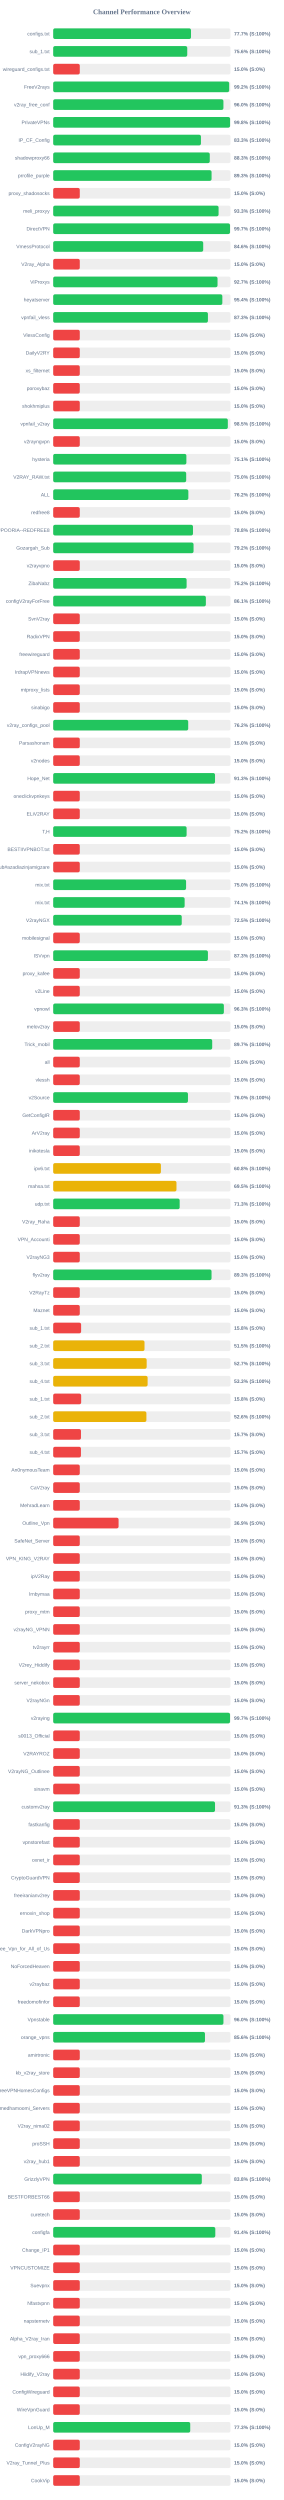
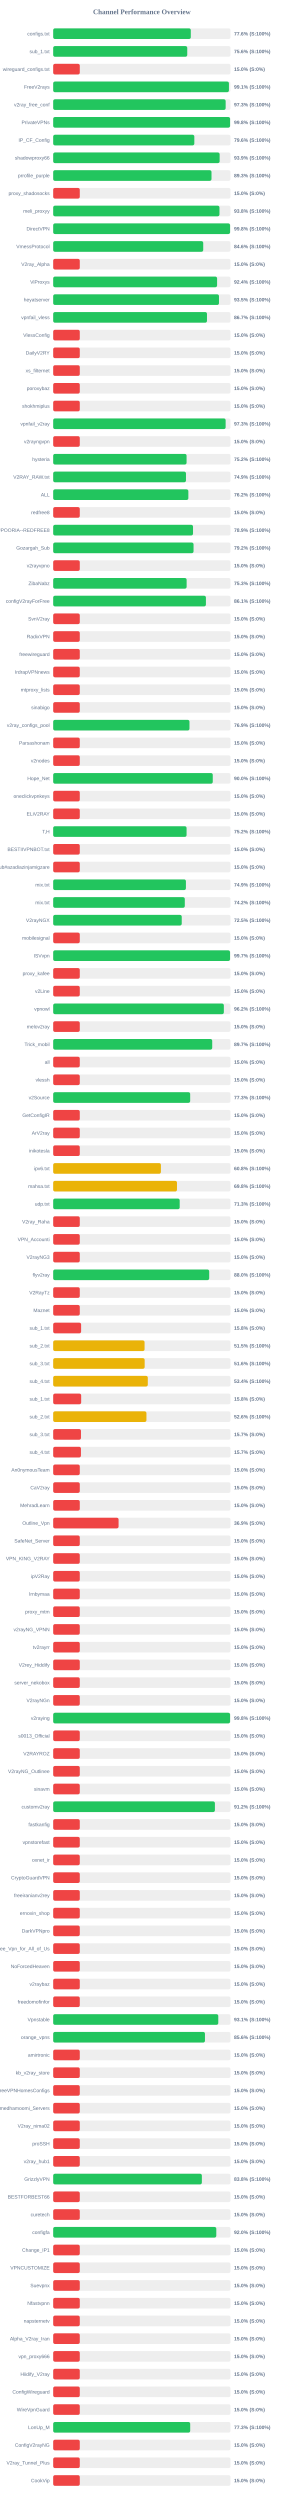
<svg xmlns="http://www.w3.org/2000/svg" width="800" height="7050" version="1.1">
  <style>
        .row { font: 14px Arial; fill: #64748b; }
        .score { font: bold 14px Arial; fill: #64748b; }
    </style>
  <text x="400" y="40" text-anchor="middle" font-size="20px" font-weight="bold" fill="#64748b">Channel Performance Overview</text>
  <rect x="150" y="80" width="500" height="30" fill="#eee" rx="5" />
-   <rect x="150" y="80" width="388.6" height="30" fill="#22c55e" rx="5" />
+   <rect x="150" y="80" width="388.05" height="30" fill="#22c55e" rx="5" />
  <text x="140" y="100" text-anchor="end" class="row">configs.txt</text>
-   <text x="660" y="100" text-anchor="start" class="score">77.7% (S:100%)</text>
+   <text x="660" y="100" text-anchor="start" class="score">77.6% (S:100%)</text>
  <rect x="150" y="130" width="500" height="30" fill="#eee" rx="5" />
  <rect x="150" y="130" width="378.05" height="30" fill="#22c55e" rx="5" />
  <text x="140" y="150" text-anchor="end" class="row">sub_1.txt</text>
  <text x="660" y="150" text-anchor="start" class="score">75.6% (S:100%)</text>
  <rect x="150" y="180" width="500" height="30" fill="#eee" rx="5" />
  <rect x="150" y="180" width="75.0" height="30" fill="#ef4444" rx="5" />
  <text x="140" y="200" text-anchor="end" class="row">wireguard_configs.txt</text>
  <text x="660" y="200" text-anchor="start" class="score">15.0% (S:0%)</text>
  <rect x="150" y="230" width="500" height="30" fill="#eee" rx="5" />
-   <rect x="150" y="230" width="496.25" height="30" fill="#22c55e" rx="5" />
+   <rect x="150" y="230" width="495.6" height="30" fill="#22c55e" rx="5" />
  <text x="140" y="250" text-anchor="end" class="row">FreeV2rays</text>
-   <text x="660" y="250" text-anchor="start" class="score">99.2% (S:100%)</text>
+   <text x="660" y="250" text-anchor="start" class="score">99.1% (S:100%)</text>
  <rect x="150" y="280" width="500" height="30" fill="#eee" rx="5" />
-   <rect x="150" y="280" width="480.05" height="30" fill="#22c55e" rx="5" />
+   <rect x="150" y="280" width="486.35" height="30" fill="#22c55e" rx="5" />
  <text x="140" y="300" text-anchor="end" class="row">v2ray_free_conf</text>
-   <text x="660" y="300" text-anchor="start" class="score">96.0% (S:100%)</text>
+   <text x="660" y="300" text-anchor="start" class="score">97.3% (S:100%)</text>
  <rect x="150" y="330" width="500" height="30" fill="#eee" rx="5" />
  <rect x="150" y="330" width="498.8" height="30" fill="#22c55e" rx="5" />
  <text x="140" y="350" text-anchor="end" class="row">PrivateVPNs</text>
  <text x="660" y="350" text-anchor="start" class="score">99.8% (S:100%)</text>
  <rect x="150" y="380" width="500" height="30" fill="#eee" rx="5" />
-   <rect x="150" y="380" width="416.65" height="30" fill="#22c55e" rx="5" />
+   <rect x="150" y="380" width="398.0" height="30" fill="#22c55e" rx="5" />
  <text x="140" y="400" text-anchor="end" class="row">IP_CF_Config</text>
-   <text x="660" y="400" text-anchor="start" class="score">83.3% (S:100%)</text>
+   <text x="660" y="400" text-anchor="start" class="score">79.6% (S:100%)</text>
  <rect x="150" y="430" width="500" height="30" fill="#eee" rx="5" />
-   <rect x="150" y="430" width="441.55" height="30" fill="#22c55e" rx="5" />
+   <rect x="150" y="430" width="469.4" height="30" fill="#22c55e" rx="5" />
  <text x="140" y="450" text-anchor="end" class="row">shadowproxy66</text>
-   <text x="660" y="450" text-anchor="start" class="score">88.3% (S:100%)</text>
+   <text x="660" y="450" text-anchor="start" class="score">93.9% (S:100%)</text>
  <rect x="150" y="480" width="500" height="30" fill="#eee" rx="5" />
-   <rect x="150" y="480" width="446.65" height="30" fill="#22c55e" rx="5" />
+   <rect x="150" y="480" width="446.45" height="30" fill="#22c55e" rx="5" />
  <text x="140" y="500" text-anchor="end" class="row">prrofile_purple</text>
  <text x="660" y="500" text-anchor="start" class="score">89.3% (S:100%)</text>
  <rect x="150" y="530" width="500" height="30" fill="#eee" rx="5" />
  <rect x="150" y="530" width="75.0" height="30" fill="#ef4444" rx="5" />
  <text x="140" y="550" text-anchor="end" class="row">proxy_shadosocks</text>
  <text x="660" y="550" text-anchor="start" class="score">15.0% (S:0%)</text>
  <rect x="150" y="580" width="500" height="30" fill="#eee" rx="5" />
-   <rect x="150" y="580" width="466.4" height="30" fill="#22c55e" rx="5" />
+   <rect x="150" y="580" width="468.9" height="30" fill="#22c55e" rx="5" />
  <text x="140" y="600" text-anchor="end" class="row">meli_proxyy</text>
-   <text x="660" y="600" text-anchor="start" class="score">93.3% (S:100%)</text>
+   <text x="660" y="600" text-anchor="start" class="score">93.8% (S:100%)</text>
  <rect x="150" y="630" width="500" height="30" fill="#eee" rx="5" />
-   <rect x="150" y="630" width="498.65" height="30" fill="#22c55e" rx="5" />
+   <rect x="150" y="630" width="498.8" height="30" fill="#22c55e" rx="5" />
  <text x="140" y="650" text-anchor="end" class="row">DirectVPN</text>
-   <text x="660" y="650" text-anchor="start" class="score">99.7% (S:100%)</text>
+   <text x="660" y="650" text-anchor="start" class="score">99.8% (S:100%)</text>
  <rect x="150" y="680" width="500" height="30" fill="#eee" rx="5" />
-   <rect x="150" y="680" width="423.05" height="30" fill="#22c55e" rx="5" />
+   <rect x="150" y="680" width="423.1" height="30" fill="#22c55e" rx="5" />
  <text x="140" y="700" text-anchor="end" class="row">VmessProtocol</text>
  <text x="660" y="700" text-anchor="start" class="score">84.6% (S:100%)</text>
  <rect x="150" y="730" width="500" height="30" fill="#eee" rx="5" />
  <rect x="150" y="730" width="75.0" height="30" fill="#ef4444" rx="5" />
  <text x="140" y="750" text-anchor="end" class="row">V2ray_Alpha</text>
  <text x="660" y="750" text-anchor="start" class="score">15.0% (S:0%)</text>
  <rect x="150" y="780" width="500" height="30" fill="#eee" rx="5" />
-   <rect x="150" y="780" width="463.45" height="30" fill="#22c55e" rx="5" />
+   <rect x="150" y="780" width="462.2" height="30" fill="#22c55e" rx="5" />
  <text x="140" y="800" text-anchor="end" class="row">ViProxys</text>
-   <text x="660" y="800" text-anchor="start" class="score">92.7% (S:100%)</text>
+   <text x="660" y="800" text-anchor="start" class="score">92.4% (S:100%)</text>
  <rect x="150" y="830" width="500" height="30" fill="#eee" rx="5" />
-   <rect x="150" y="830" width="477.0" height="30" fill="#22c55e" rx="5" />
+   <rect x="150" y="830" width="467.55" height="30" fill="#22c55e" rx="5" />
  <text x="140" y="850" text-anchor="end" class="row">heyatserver</text>
-   <text x="660" y="850" text-anchor="start" class="score">95.4% (S:100%)</text>
+   <text x="660" y="850" text-anchor="start" class="score">93.5% (S:100%)</text>
  <rect x="150" y="880" width="500" height="30" fill="#eee" rx="5" />
-   <rect x="150" y="880" width="436.35" height="30" fill="#22c55e" rx="5" />
+   <rect x="150" y="880" width="433.7" height="30" fill="#22c55e" rx="5" />
  <text x="140" y="900" text-anchor="end" class="row">vpnfail_vless</text>
-   <text x="660" y="900" text-anchor="start" class="score">87.3% (S:100%)</text>
+   <text x="660" y="900" text-anchor="start" class="score">86.7% (S:100%)</text>
  <rect x="150" y="930" width="500" height="30" fill="#eee" rx="5" />
  <rect x="150" y="930" width="75.0" height="30" fill="#ef4444" rx="5" />
  <text x="140" y="950" text-anchor="end" class="row">VlessConfig</text>
  <text x="660" y="950" text-anchor="start" class="score">15.0% (S:0%)</text>
  <rect x="150" y="980" width="500" height="30" fill="#eee" rx="5" />
  <rect x="150" y="980" width="75.0" height="30" fill="#ef4444" rx="5" />
  <text x="140" y="1000" text-anchor="end" class="row">DailyV2RY</text>
  <text x="660" y="1000" text-anchor="start" class="score">15.0% (S:0%)</text>
  <rect x="150" y="1030" width="500" height="30" fill="#eee" rx="5" />
  <rect x="150" y="1030" width="75.0" height="30" fill="#ef4444" rx="5" />
  <text x="140" y="1050" text-anchor="end" class="row">xs_filternet</text>
  <text x="660" y="1050" text-anchor="start" class="score">15.0% (S:0%)</text>
  <rect x="150" y="1080" width="500" height="30" fill="#eee" rx="5" />
  <rect x="150" y="1080" width="75.0" height="30" fill="#ef4444" rx="5" />
  <text x="140" y="1100" text-anchor="end" class="row">poroxybaz</text>
  <text x="660" y="1100" text-anchor="start" class="score">15.0% (S:0%)</text>
  <rect x="150" y="1130" width="500" height="30" fill="#eee" rx="5" />
  <rect x="150" y="1130" width="75.0" height="30" fill="#ef4444" rx="5" />
  <text x="140" y="1150" text-anchor="end" class="row">shokhmiplus</text>
  <text x="660" y="1150" text-anchor="start" class="score">15.0% (S:0%)</text>
  <rect x="150" y="1180" width="500" height="30" fill="#eee" rx="5" />
-   <rect x="150" y="1180" width="492.5" height="30" fill="#22c55e" rx="5" />
+   <rect x="150" y="1180" width="486.3" height="30" fill="#22c55e" rx="5" />
  <text x="140" y="1200" text-anchor="end" class="row">vpnfail_v2ray</text>
-   <text x="660" y="1200" text-anchor="start" class="score">98.5% (S:100%)</text>
+   <text x="660" y="1200" text-anchor="start" class="score">97.3% (S:100%)</text>
  <rect x="150" y="1230" width="500" height="30" fill="#eee" rx="5" />
  <rect x="150" y="1230" width="75.0" height="30" fill="#ef4444" rx="5" />
  <text x="140" y="1250" text-anchor="end" class="row">v2rayngvpn</text>
  <text x="660" y="1250" text-anchor="start" class="score">15.0% (S:0%)</text>
  <rect x="150" y="1280" width="500" height="30" fill="#eee" rx="5" />
-   <rect x="150" y="1280" width="375.6" height="30" fill="#22c55e" rx="5" />
+   <rect x="150" y="1280" width="376.15" height="30" fill="#22c55e" rx="5" />
  <text x="140" y="1300" text-anchor="end" class="row">hysteria</text>
-   <text x="660" y="1300" text-anchor="start" class="score">75.1% (S:100%)</text>
+   <text x="660" y="1300" text-anchor="start" class="score">75.2% (S:100%)</text>
  <rect x="150" y="1330" width="500" height="30" fill="#eee" rx="5" />
-   <rect x="150" y="1330" width="375.05" height="30" fill="#22c55e" rx="5" />
+   <rect x="150" y="1330" width="374.45" height="30" fill="#22c55e" rx="5" />
  <text x="140" y="1350" text-anchor="end" class="row">V2RAY_RAW.txt</text>
-   <text x="660" y="1350" text-anchor="start" class="score">75.0% (S:100%)</text>
+   <text x="660" y="1350" text-anchor="start" class="score">74.9% (S:100%)</text>
  <rect x="150" y="1380" width="500" height="30" fill="#eee" rx="5" />
  <rect x="150" y="1380" width="381.15" height="30" fill="#22c55e" rx="5" />
  <text x="140" y="1400" text-anchor="end" class="row">ALL</text>
  <text x="660" y="1400" text-anchor="start" class="score">76.2% (S:100%)</text>
  <rect x="150" y="1430" width="500" height="30" fill="#eee" rx="5" />
  <rect x="150" y="1430" width="75.0" height="30" fill="#ef4444" rx="5" />
  <text x="140" y="1450" text-anchor="end" class="row">redfree8</text>
  <text x="660" y="1450" text-anchor="start" class="score">15.0% (S:0%)</text>
  <rect x="150" y="1480" width="500" height="30" fill="#eee" rx="5" />
-   <rect x="150" y="1480" width="394.2" height="30" fill="#22c55e" rx="5" />
+   <rect x="150" y="1480" width="394.3" height="30" fill="#22c55e" rx="5" />
  <text x="140" y="1500" text-anchor="end" class="row">POORIA--REDFREE8.txt#POORIA--REDFREE8</text>
-   <text x="660" y="1500" text-anchor="start" class="score">78.8% (S:100%)</text>
+   <text x="660" y="1500" text-anchor="start" class="score">78.9% (S:100%)</text>
  <rect x="150" y="1530" width="500" height="30" fill="#eee" rx="5" />
  <rect x="150" y="1530" width="395.8" height="30" fill="#22c55e" rx="5" />
  <text x="140" y="1550" text-anchor="end" class="row">Gozargah_Sub</text>
  <text x="660" y="1550" text-anchor="start" class="score">79.2% (S:100%)</text>
  <rect x="150" y="1580" width="500" height="30" fill="#eee" rx="5" />
  <rect x="150" y="1580" width="75.0" height="30" fill="#ef4444" rx="5" />
  <text x="140" y="1600" text-anchor="end" class="row">v2rayvpno</text>
  <text x="660" y="1600" text-anchor="start" class="score">15.0% (S:0%)</text>
  <rect x="150" y="1630" width="500" height="30" fill="#eee" rx="5" />
-   <rect x="150" y="1630" width="376.25" height="30" fill="#22c55e" rx="5" />
+   <rect x="150" y="1630" width="376.3" height="30" fill="#22c55e" rx="5" />
  <text x="140" y="1650" text-anchor="end" class="row">ZibaNabz</text>
-   <text x="660" y="1650" text-anchor="start" class="score">75.2% (S:100%)</text>
+   <text x="660" y="1650" text-anchor="start" class="score">75.3% (S:100%)</text>
  <rect x="150" y="1680" width="500" height="30" fill="#eee" rx="5" />
-   <rect x="150" y="1680" width="430.55" height="30" fill="#22c55e" rx="5" />
+   <rect x="150" y="1680" width="430.7" height="30" fill="#22c55e" rx="5" />
  <text x="140" y="1700" text-anchor="end" class="row">configV2rayForFree</text>
  <text x="660" y="1700" text-anchor="start" class="score">86.1% (S:100%)</text>
  <rect x="150" y="1730" width="500" height="30" fill="#eee" rx="5" />
  <rect x="150" y="1730" width="75.0" height="30" fill="#ef4444" rx="5" />
  <text x="140" y="1750" text-anchor="end" class="row">SvnV2ray</text>
  <text x="660" y="1750" text-anchor="start" class="score">15.0% (S:0%)</text>
  <rect x="150" y="1780" width="500" height="30" fill="#eee" rx="5" />
  <rect x="150" y="1780" width="75.0" height="30" fill="#ef4444" rx="5" />
  <text x="140" y="1800" text-anchor="end" class="row">RadixVPN</text>
  <text x="660" y="1800" text-anchor="start" class="score">15.0% (S:0%)</text>
  <rect x="150" y="1830" width="500" height="30" fill="#eee" rx="5" />
  <rect x="150" y="1830" width="75.0" height="30" fill="#ef4444" rx="5" />
  <text x="140" y="1850" text-anchor="end" class="row">freewireguard</text>
  <text x="660" y="1850" text-anchor="start" class="score">15.0% (S:0%)</text>
  <rect x="150" y="1880" width="500" height="30" fill="#eee" rx="5" />
  <rect x="150" y="1880" width="75.0" height="30" fill="#ef4444" rx="5" />
  <text x="140" y="1900" text-anchor="end" class="row">IrdrapVPNnews</text>
  <text x="660" y="1900" text-anchor="start" class="score">15.0% (S:0%)</text>
  <rect x="150" y="1930" width="500" height="30" fill="#eee" rx="5" />
  <rect x="150" y="1930" width="75.0" height="30" fill="#ef4444" rx="5" />
  <text x="140" y="1950" text-anchor="end" class="row">mtproxy_lists</text>
  <text x="660" y="1950" text-anchor="start" class="score">15.0% (S:0%)</text>
  <rect x="150" y="1980" width="500" height="30" fill="#eee" rx="5" />
  <rect x="150" y="1980" width="75.0" height="30" fill="#ef4444" rx="5" />
  <text x="140" y="2000" text-anchor="end" class="row">sinabigo</text>
  <text x="660" y="2000" text-anchor="start" class="score">15.0% (S:0%)</text>
  <rect x="150" y="2030" width="500" height="30" fill="#eee" rx="5" />
-   <rect x="150" y="2030" width="380.75" height="30" fill="#22c55e" rx="5" />
+   <rect x="150" y="2030" width="384.3" height="30" fill="#22c55e" rx="5" />
  <text x="140" y="2050" text-anchor="end" class="row">v2ray_configs_pool</text>
-   <text x="660" y="2050" text-anchor="start" class="score">76.2% (S:100%)</text>
+   <text x="660" y="2050" text-anchor="start" class="score">76.9% (S:100%)</text>
  <rect x="150" y="2080" width="500" height="30" fill="#eee" rx="5" />
  <rect x="150" y="2080" width="75.0" height="30" fill="#ef4444" rx="5" />
  <text x="140" y="2100" text-anchor="end" class="row">Parsashonam</text>
  <text x="660" y="2100" text-anchor="start" class="score">15.0% (S:0%)</text>
  <rect x="150" y="2130" width="500" height="30" fill="#eee" rx="5" />
  <rect x="150" y="2130" width="75.0" height="30" fill="#ef4444" rx="5" />
  <text x="140" y="2150" text-anchor="end" class="row">v2nodes</text>
  <text x="660" y="2150" text-anchor="start" class="score">15.0% (S:0%)</text>
  <rect x="150" y="2180" width="500" height="30" fill="#eee" rx="5" />
-   <rect x="150" y="2180" width="456.35" height="30" fill="#22c55e" rx="5" />
+   <rect x="150" y="2180" width="450.0" height="30" fill="#22c55e" rx="5" />
  <text x="140" y="2200" text-anchor="end" class="row">Hope_Net</text>
-   <text x="660" y="2200" text-anchor="start" class="score">91.3% (S:100%)</text>
+   <text x="660" y="2200" text-anchor="start" class="score">90.0% (S:100%)</text>
  <rect x="150" y="2230" width="500" height="30" fill="#eee" rx="5" />
  <rect x="150" y="2230" width="75.0" height="30" fill="#ef4444" rx="5" />
  <text x="140" y="2250" text-anchor="end" class="row">oneclickvpnkeys</text>
  <text x="660" y="2250" text-anchor="start" class="score">15.0% (S:0%)</text>
  <rect x="150" y="2280" width="500" height="30" fill="#eee" rx="5" />
  <rect x="150" y="2280" width="75.0" height="30" fill="#ef4444" rx="5" />
  <text x="140" y="2300" text-anchor="end" class="row">ELiV2RAY</text>
  <text x="660" y="2300" text-anchor="start" class="score">15.0% (S:0%)</text>
  <rect x="150" y="2330" width="500" height="30" fill="#eee" rx="5" />
-   <rect x="150" y="2330" width="376.25" height="30" fill="#22c55e" rx="5" />
+   <rect x="150" y="2330" width="376.15" height="30" fill="#22c55e" rx="5" />
  <text x="140" y="2350" text-anchor="end" class="row">T,H</text>
  <text x="660" y="2350" text-anchor="start" class="score">75.2% (S:100%)</text>
  <rect x="150" y="2380" width="500" height="30" fill="#eee" rx="5" />
  <rect x="150" y="2380" width="75.0" height="30" fill="#ef4444" rx="5" />
  <text x="140" y="2400" text-anchor="end" class="row">BESTIIVPNBOT.txt</text>
  <text x="660" y="2400" text-anchor="start" class="score">15.0% (S:0%)</text>
  <rect x="150" y="2430" width="500" height="30" fill="#eee" rx="5" />
  <rect x="150" y="2430" width="75.0" height="30" fill="#ef4444" rx="5" />
  <text x="140" y="2450" text-anchor="end" class="row">Sub#azadiazinjamigzare</text>
  <text x="660" y="2450" text-anchor="start" class="score">15.0% (S:0%)</text>
  <rect x="150" y="2480" width="500" height="30" fill="#eee" rx="5" />
-   <rect x="150" y="2480" width="374.75" height="30" fill="#22c55e" rx="5" />
+   <rect x="150" y="2480" width="374.3" height="30" fill="#22c55e" rx="5" />
  <text x="140" y="2500" text-anchor="end" class="row">mix.txt</text>
-   <text x="660" y="2500" text-anchor="start" class="score">75.0% (S:100%)</text>
+   <text x="660" y="2500" text-anchor="start" class="score">74.9% (S:100%)</text>
  <rect x="150" y="2530" width="500" height="30" fill="#eee" rx="5" />
-   <rect x="150" y="2530" width="370.7" height="30" fill="#22c55e" rx="5" />
+   <rect x="150" y="2530" width="371.15" height="30" fill="#22c55e" rx="5" />
  <text x="140" y="2550" text-anchor="end" class="row">mix.txt</text>
-   <text x="660" y="2550" text-anchor="start" class="score">74.1% (S:100%)</text>
+   <text x="660" y="2550" text-anchor="start" class="score">74.2% (S:100%)</text>
  <rect x="150" y="2580" width="500" height="30" fill="#eee" rx="5" />
  <rect x="150" y="2580" width="362.5" height="30" fill="#22c55e" rx="5" />
  <text x="140" y="2600" text-anchor="end" class="row">V2rayNGX</text>
  <text x="660" y="2600" text-anchor="start" class="score">72.5% (S:100%)</text>
  <rect x="150" y="2630" width="500" height="30" fill="#eee" rx="5" />
  <rect x="150" y="2630" width="75.0" height="30" fill="#ef4444" rx="5" />
  <text x="140" y="2650" text-anchor="end" class="row">mobilesignal</text>
  <text x="660" y="2650" text-anchor="start" class="score">15.0% (S:0%)</text>
  <rect x="150" y="2680" width="500" height="30" fill="#eee" rx="5" />
-   <rect x="150" y="2680" width="436.35" height="30" fill="#22c55e" rx="5" />
+   <rect x="150" y="2680" width="498.7" height="30" fill="#22c55e" rx="5" />
  <text x="140" y="2700" text-anchor="end" class="row">ISVvpn</text>
-   <text x="660" y="2700" text-anchor="start" class="score">87.3% (S:100%)</text>
+   <text x="660" y="2700" text-anchor="start" class="score">99.7% (S:100%)</text>
  <rect x="150" y="2730" width="500" height="30" fill="#eee" rx="5" />
  <rect x="150" y="2730" width="75.0" height="30" fill="#ef4444" rx="5" />
  <text x="140" y="2750" text-anchor="end" class="row">proxy_kafee</text>
  <text x="660" y="2750" text-anchor="start" class="score">15.0% (S:0%)</text>
  <rect x="150" y="2780" width="500" height="30" fill="#eee" rx="5" />
  <rect x="150" y="2780" width="75.0" height="30" fill="#ef4444" rx="5" />
  <text x="140" y="2800" text-anchor="end" class="row">v2Line</text>
  <text x="660" y="2800" text-anchor="start" class="score">15.0% (S:0%)</text>
  <rect x="150" y="2830" width="500" height="30" fill="#eee" rx="5" />
-   <rect x="150" y="2830" width="481.3" height="30" fill="#22c55e" rx="5" />
+   <rect x="150" y="2830" width="481.25" height="30" fill="#22c55e" rx="5" />
  <text x="140" y="2850" text-anchor="end" class="row">vpnowl</text>
-   <text x="660" y="2850" text-anchor="start" class="score">96.3% (S:100%)</text>
+   <text x="660" y="2850" text-anchor="start" class="score">96.2% (S:100%)</text>
  <rect x="150" y="2880" width="500" height="30" fill="#eee" rx="5" />
  <rect x="150" y="2880" width="75.0" height="30" fill="#ef4444" rx="5" />
  <text x="140" y="2900" text-anchor="end" class="row">melov2ray</text>
  <text x="660" y="2900" text-anchor="start" class="score">15.0% (S:0%)</text>
  <rect x="150" y="2930" width="500" height="30" fill="#eee" rx="5" />
-   <rect x="150" y="2930" width="448.4" height="30" fill="#22c55e" rx="5" />
+   <rect x="150" y="2930" width="448.45" height="30" fill="#22c55e" rx="5" />
  <text x="140" y="2950" text-anchor="end" class="row">Trick_mobil</text>
  <text x="660" y="2950" text-anchor="start" class="score">89.7% (S:100%)</text>
  <rect x="150" y="2980" width="500" height="30" fill="#eee" rx="5" />
  <rect x="150" y="2980" width="75.0" height="30" fill="#ef4444" rx="5" />
  <text x="140" y="3000" text-anchor="end" class="row">all</text>
  <text x="660" y="3000" text-anchor="start" class="score">15.0% (S:0%)</text>
  <rect x="150" y="3030" width="500" height="30" fill="#eee" rx="5" />
  <rect x="150" y="3030" width="75.0" height="30" fill="#ef4444" rx="5" />
  <text x="140" y="3050" text-anchor="end" class="row">vlessh</text>
  <text x="660" y="3050" text-anchor="start" class="score">15.0% (S:0%)</text>
  <rect x="150" y="3080" width="500" height="30" fill="#eee" rx="5" />
-   <rect x="150" y="3080" width="380.05" height="30" fill="#22c55e" rx="5" />
+   <rect x="150" y="3080" width="386.3" height="30" fill="#22c55e" rx="5" />
  <text x="140" y="3100" text-anchor="end" class="row">v2Source</text>
-   <text x="660" y="3100" text-anchor="start" class="score">76.0% (S:100%)</text>
+   <text x="660" y="3100" text-anchor="start" class="score">77.3% (S:100%)</text>
  <rect x="150" y="3130" width="500" height="30" fill="#eee" rx="5" />
  <rect x="150" y="3130" width="75.0" height="30" fill="#ef4444" rx="5" />
  <text x="140" y="3150" text-anchor="end" class="row">GetConfigIR</text>
  <text x="660" y="3150" text-anchor="start" class="score">15.0% (S:0%)</text>
  <rect x="150" y="3180" width="500" height="30" fill="#eee" rx="5" />
  <rect x="150" y="3180" width="75.0" height="30" fill="#ef4444" rx="5" />
  <text x="140" y="3200" text-anchor="end" class="row">ArV2ray</text>
  <text x="660" y="3200" text-anchor="start" class="score">15.0% (S:0%)</text>
  <rect x="150" y="3230" width="500" height="30" fill="#eee" rx="5" />
  <rect x="150" y="3230" width="75.0" height="30" fill="#ef4444" rx="5" />
  <text x="140" y="3250" text-anchor="end" class="row">inikotesla</text>
  <text x="660" y="3250" text-anchor="start" class="score">15.0% (S:0%)</text>
  <rect x="150" y="3280" width="500" height="30" fill="#eee" rx="5" />
  <rect x="150" y="3280" width="303.75" height="30" fill="#eab308" rx="5" />
  <text x="140" y="3300" text-anchor="end" class="row">ipv6.txt</text>
  <text x="660" y="3300" text-anchor="start" class="score">60.8% (S:100%)</text>
  <rect x="150" y="3330" width="500" height="30" fill="#eee" rx="5" />
-   <rect x="150" y="3330" width="347.65" height="30" fill="#eab308" rx="5" />
+   <rect x="150" y="3330" width="349.1" height="30" fill="#eab308" rx="5" />
  <text x="140" y="3350" text-anchor="end" class="row">mahsa.txt</text>
-   <text x="660" y="3350" text-anchor="start" class="score">69.5% (S:100%)</text>
+   <text x="660" y="3350" text-anchor="start" class="score">69.8% (S:100%)</text>
  <rect x="150" y="3380" width="500" height="30" fill="#eee" rx="5" />
-   <rect x="150" y="3380" width="356.7" height="30" fill="#22c55e" rx="5" />
+   <rect x="150" y="3380" width="356.75" height="30" fill="#22c55e" rx="5" />
  <text x="140" y="3400" text-anchor="end" class="row">udp.txt</text>
  <text x="660" y="3400" text-anchor="start" class="score">71.3% (S:100%)</text>
  <rect x="150" y="3430" width="500" height="30" fill="#eee" rx="5" />
  <rect x="150" y="3430" width="75.0" height="30" fill="#ef4444" rx="5" />
  <text x="140" y="3450" text-anchor="end" class="row">V2ray_Raha</text>
  <text x="660" y="3450" text-anchor="start" class="score">15.0% (S:0%)</text>
  <rect x="150" y="3480" width="500" height="30" fill="#eee" rx="5" />
  <rect x="150" y="3480" width="75.0" height="30" fill="#ef4444" rx="5" />
  <text x="140" y="3500" text-anchor="end" class="row">VPN_Accounti</text>
  <text x="660" y="3500" text-anchor="start" class="score">15.0% (S:0%)</text>
  <rect x="150" y="3530" width="500" height="30" fill="#eee" rx="5" />
  <rect x="150" y="3530" width="75.0" height="30" fill="#ef4444" rx="5" />
  <text x="140" y="3550" text-anchor="end" class="row">V2rayNG3</text>
  <text x="660" y="3550" text-anchor="start" class="score">15.0% (S:0%)</text>
  <rect x="150" y="3580" width="500" height="30" fill="#eee" rx="5" />
-   <rect x="150" y="3580" width="446.55" height="30" fill="#22c55e" rx="5" />
+   <rect x="150" y="3580" width="439.9" height="30" fill="#22c55e" rx="5" />
  <text x="140" y="3600" text-anchor="end" class="row">flyv2ray</text>
-   <text x="660" y="3600" text-anchor="start" class="score">89.3% (S:100%)</text>
+   <text x="660" y="3600" text-anchor="start" class="score">88.0% (S:100%)</text>
  <rect x="150" y="3630" width="500" height="30" fill="#eee" rx="5" />
  <rect x="150" y="3630" width="75.0" height="30" fill="#ef4444" rx="5" />
  <text x="140" y="3650" text-anchor="end" class="row">V2RayTz</text>
  <text x="660" y="3650" text-anchor="start" class="score">15.0% (S:0%)</text>
  <rect x="150" y="3680" width="500" height="30" fill="#eee" rx="5" />
  <rect x="150" y="3680" width="75.0" height="30" fill="#ef4444" rx="5" />
  <text x="140" y="3700" text-anchor="end" class="row">Maznet</text>
  <text x="660" y="3700" text-anchor="start" class="score">15.0% (S:0%)</text>
  <rect x="150" y="3730" width="500" height="30" fill="#eee" rx="5" />
  <rect x="150" y="3730" width="78.75" height="30" fill="#ef4444" rx="5" />
  <text x="140" y="3750" text-anchor="end" class="row">sub_1.txt</text>
  <text x="660" y="3750" text-anchor="start" class="score">15.8% (S:0%)</text>
  <rect x="150" y="3780" width="500" height="30" fill="#eee" rx="5" />
-   <rect x="150" y="3780" width="257.55" height="30" fill="#eab308" rx="5" />
+   <rect x="150" y="3780" width="257.7" height="30" fill="#eab308" rx="5" />
  <text x="140" y="3800" text-anchor="end" class="row">sub_2.txt</text>
  <text x="660" y="3800" text-anchor="start" class="score">51.5% (S:100%)</text>
  <rect x="150" y="3830" width="500" height="30" fill="#eee" rx="5" />
-   <rect x="150" y="3830" width="263.6" height="30" fill="#eab308" rx="5" />
+   <rect x="150" y="3830" width="257.95" height="30" fill="#eab308" rx="5" />
  <text x="140" y="3850" text-anchor="end" class="row">sub_3.txt</text>
-   <text x="660" y="3850" text-anchor="start" class="score">52.7% (S:100%)</text>
+   <text x="660" y="3850" text-anchor="start" class="score">51.6% (S:100%)</text>
  <rect x="150" y="3880" width="500" height="30" fill="#eee" rx="5" />
-   <rect x="150" y="3880" width="266.3" height="30" fill="#eab308" rx="5" />
+   <rect x="150" y="3880" width="266.8" height="30" fill="#eab308" rx="5" />
  <text x="140" y="3900" text-anchor="end" class="row">sub_4.txt</text>
-   <text x="660" y="3900" text-anchor="start" class="score">53.3% (S:100%)</text>
+   <text x="660" y="3900" text-anchor="start" class="score">53.4% (S:100%)</text>
  <rect x="150" y="3930" width="500" height="30" fill="#eee" rx="5" />
  <rect x="150" y="3930" width="78.9" height="30" fill="#ef4444" rx="5" />
  <text x="140" y="3950" text-anchor="end" class="row">sub_1.txt</text>
  <text x="660" y="3950" text-anchor="start" class="score">15.8% (S:0%)</text>
  <rect x="150" y="3980" width="500" height="30" fill="#eee" rx="5" />
-   <rect x="150" y="3980" width="262.85" height="30" fill="#eab308" rx="5" />
+   <rect x="150" y="3980" width="262.95" height="30" fill="#eab308" rx="5" />
  <text x="140" y="4000" text-anchor="end" class="row">sub_2.txt</text>
  <text x="660" y="4000" text-anchor="start" class="score">52.6% (S:100%)</text>
  <rect x="150" y="4030" width="500" height="30" fill="#eee" rx="5" />
  <rect x="150" y="4030" width="78.35" height="30" fill="#ef4444" rx="5" />
  <text x="140" y="4050" text-anchor="end" class="row">sub_3.txt</text>
  <text x="660" y="4050" text-anchor="start" class="score">15.7% (S:0%)</text>
  <rect x="150" y="4080" width="500" height="30" fill="#eee" rx="5" />
  <rect x="150" y="4080" width="78.25" height="30" fill="#ef4444" rx="5" />
  <text x="140" y="4100" text-anchor="end" class="row">sub_4.txt</text>
  <text x="660" y="4100" text-anchor="start" class="score">15.7% (S:0%)</text>
  <rect x="150" y="4130" width="500" height="30" fill="#eee" rx="5" />
  <rect x="150" y="4130" width="75.0" height="30" fill="#ef4444" rx="5" />
  <text x="140" y="4150" text-anchor="end" class="row">An0nymousTeam</text>
  <text x="660" y="4150" text-anchor="start" class="score">15.0% (S:0%)</text>
  <rect x="150" y="4180" width="500" height="30" fill="#eee" rx="5" />
  <rect x="150" y="4180" width="75.0" height="30" fill="#ef4444" rx="5" />
  <text x="140" y="4200" text-anchor="end" class="row">CaV2ray</text>
  <text x="660" y="4200" text-anchor="start" class="score">15.0% (S:0%)</text>
  <rect x="150" y="4230" width="500" height="30" fill="#eee" rx="5" />
  <rect x="150" y="4230" width="75.0" height="30" fill="#ef4444" rx="5" />
  <text x="140" y="4250" text-anchor="end" class="row">MehradLearn</text>
  <text x="660" y="4250" text-anchor="start" class="score">15.0% (S:0%)</text>
  <rect x="150" y="4280" width="500" height="30" fill="#eee" rx="5" />
  <rect x="150" y="4280" width="184.4" height="30" fill="#ef4444" rx="5" />
  <text x="140" y="4300" text-anchor="end" class="row">Outline_Vpn</text>
  <text x="660" y="4300" text-anchor="start" class="score">36.9% (S:0%)</text>
  <rect x="150" y="4330" width="500" height="30" fill="#eee" rx="5" />
  <rect x="150" y="4330" width="75.0" height="30" fill="#ef4444" rx="5" />
  <text x="140" y="4350" text-anchor="end" class="row">SafeNet_Server</text>
  <text x="660" y="4350" text-anchor="start" class="score">15.0% (S:0%)</text>
  <rect x="150" y="4380" width="500" height="30" fill="#eee" rx="5" />
  <rect x="150" y="4380" width="75.0" height="30" fill="#ef4444" rx="5" />
  <text x="140" y="4400" text-anchor="end" class="row">VPN_KING_V2RAY</text>
  <text x="660" y="4400" text-anchor="start" class="score">15.0% (S:0%)</text>
  <rect x="150" y="4430" width="500" height="30" fill="#eee" rx="5" />
  <rect x="150" y="4430" width="75.0" height="30" fill="#ef4444" rx="5" />
  <text x="140" y="4450" text-anchor="end" class="row">ipV2Ray</text>
  <text x="660" y="4450" text-anchor="start" class="score">15.0% (S:0%)</text>
  <rect x="150" y="4480" width="500" height="30" fill="#eee" rx="5" />
  <rect x="150" y="4480" width="75.0" height="30" fill="#ef4444" rx="5" />
  <text x="140" y="4500" text-anchor="end" class="row">lrnbymaa</text>
  <text x="660" y="4500" text-anchor="start" class="score">15.0% (S:0%)</text>
  <rect x="150" y="4530" width="500" height="30" fill="#eee" rx="5" />
  <rect x="150" y="4530" width="75.0" height="30" fill="#ef4444" rx="5" />
  <text x="140" y="4550" text-anchor="end" class="row">proxy_mtm</text>
  <text x="660" y="4550" text-anchor="start" class="score">15.0% (S:0%)</text>
  <rect x="150" y="4580" width="500" height="30" fill="#eee" rx="5" />
  <rect x="150" y="4580" width="75.0" height="30" fill="#ef4444" rx="5" />
  <text x="140" y="4600" text-anchor="end" class="row">v2rayNG_VPNN</text>
  <text x="660" y="4600" text-anchor="start" class="score">15.0% (S:0%)</text>
  <rect x="150" y="4630" width="500" height="30" fill="#eee" rx="5" />
  <rect x="150" y="4630" width="75.0" height="30" fill="#ef4444" rx="5" />
  <text x="140" y="4650" text-anchor="end" class="row">tv2rayrr</text>
  <text x="660" y="4650" text-anchor="start" class="score">15.0% (S:0%)</text>
  <rect x="150" y="4680" width="500" height="30" fill="#eee" rx="5" />
  <rect x="150" y="4680" width="75.0" height="30" fill="#ef4444" rx="5" />
  <text x="140" y="4700" text-anchor="end" class="row">V2rey_Hiddify</text>
  <text x="660" y="4700" text-anchor="start" class="score">15.0% (S:0%)</text>
  <rect x="150" y="4730" width="500" height="30" fill="#eee" rx="5" />
  <rect x="150" y="4730" width="75.0" height="30" fill="#ef4444" rx="5" />
  <text x="140" y="4750" text-anchor="end" class="row">server_nekobox</text>
  <text x="660" y="4750" text-anchor="start" class="score">15.0% (S:0%)</text>
  <rect x="150" y="4780" width="500" height="30" fill="#eee" rx="5" />
  <rect x="150" y="4780" width="75.0" height="30" fill="#ef4444" rx="5" />
  <text x="140" y="4800" text-anchor="end" class="row">V2rayNGn</text>
  <text x="660" y="4800" text-anchor="start" class="score">15.0% (S:0%)</text>
  <rect x="150" y="4830" width="500" height="30" fill="#eee" rx="5" />
-   <rect x="150" y="4830" width="498.7" height="30" fill="#22c55e" rx="5" />
+   <rect x="150" y="4830" width="498.8" height="30" fill="#22c55e" rx="5" />
  <text x="140" y="4850" text-anchor="end" class="row">v2raying</text>
-   <text x="660" y="4850" text-anchor="start" class="score">99.7% (S:100%)</text>
+   <text x="660" y="4850" text-anchor="start" class="score">99.8% (S:100%)</text>
  <rect x="150" y="4880" width="500" height="30" fill="#eee" rx="5" />
  <rect x="150" y="4880" width="75.0" height="30" fill="#ef4444" rx="5" />
  <text x="140" y="4900" text-anchor="end" class="row">s0013_Official</text>
  <text x="660" y="4900" text-anchor="start" class="score">15.0% (S:0%)</text>
  <rect x="150" y="4930" width="500" height="30" fill="#eee" rx="5" />
  <rect x="150" y="4930" width="75.0" height="30" fill="#ef4444" rx="5" />
  <text x="140" y="4950" text-anchor="end" class="row">V2RAYROZ</text>
  <text x="660" y="4950" text-anchor="start" class="score">15.0% (S:0%)</text>
  <rect x="150" y="4980" width="500" height="30" fill="#eee" rx="5" />
  <rect x="150" y="4980" width="75.0" height="30" fill="#ef4444" rx="5" />
  <text x="140" y="5000" text-anchor="end" class="row">V2rayNG_Outlinee</text>
  <text x="660" y="5000" text-anchor="start" class="score">15.0% (S:0%)</text>
  <rect x="150" y="5030" width="500" height="30" fill="#eee" rx="5" />
  <rect x="150" y="5030" width="75.0" height="30" fill="#ef4444" rx="5" />
  <text x="140" y="5050" text-anchor="end" class="row">sinavm</text>
  <text x="660" y="5050" text-anchor="start" class="score">15.0% (S:0%)</text>
  <rect x="150" y="5080" width="500" height="30" fill="#eee" rx="5" />
-   <rect x="150" y="5080" width="456.35" height="30" fill="#22c55e" rx="5" />
+   <rect x="150" y="5080" width="456.05" height="30" fill="#22c55e" rx="5" />
  <text x="140" y="5100" text-anchor="end" class="row">customv2ray</text>
-   <text x="660" y="5100" text-anchor="start" class="score">91.3% (S:100%)</text>
+   <text x="660" y="5100" text-anchor="start" class="score">91.2% (S:100%)</text>
  <rect x="150" y="5130" width="500" height="30" fill="#eee" rx="5" />
  <rect x="150" y="5130" width="75.0" height="30" fill="#ef4444" rx="5" />
  <text x="140" y="5150" text-anchor="end" class="row">fastkanfig</text>
  <text x="660" y="5150" text-anchor="start" class="score">15.0% (S:0%)</text>
  <rect x="150" y="5180" width="500" height="30" fill="#eee" rx="5" />
  <rect x="150" y="5180" width="75.0" height="30" fill="#ef4444" rx="5" />
  <text x="140" y="5200" text-anchor="end" class="row">vpnstorefast</text>
  <text x="660" y="5200" text-anchor="start" class="score">15.0% (S:0%)</text>
  <rect x="150" y="5230" width="500" height="30" fill="#eee" rx="5" />
  <rect x="150" y="5230" width="75.0" height="30" fill="#ef4444" rx="5" />
  <text x="140" y="5250" text-anchor="end" class="row">oxnet_ir</text>
  <text x="660" y="5250" text-anchor="start" class="score">15.0% (S:0%)</text>
  <rect x="150" y="5280" width="500" height="30" fill="#eee" rx="5" />
  <rect x="150" y="5280" width="75.0" height="30" fill="#ef4444" rx="5" />
  <text x="140" y="5300" text-anchor="end" class="row">CryptoGuardVPN</text>
  <text x="660" y="5300" text-anchor="start" class="score">15.0% (S:0%)</text>
  <rect x="150" y="5330" width="500" height="30" fill="#eee" rx="5" />
  <rect x="150" y="5330" width="75.0" height="30" fill="#ef4444" rx="5" />
  <text x="140" y="5350" text-anchor="end" class="row">freeiranianv2rey</text>
  <text x="660" y="5350" text-anchor="start" class="score">15.0% (S:0%)</text>
  <rect x="150" y="5380" width="500" height="30" fill="#eee" rx="5" />
  <rect x="150" y="5380" width="75.0" height="30" fill="#ef4444" rx="5" />
  <text x="140" y="5400" text-anchor="end" class="row">ernoxin_shop</text>
  <text x="660" y="5400" text-anchor="start" class="score">15.0% (S:0%)</text>
  <rect x="150" y="5430" width="500" height="30" fill="#eee" rx="5" />
  <rect x="150" y="5430" width="75.0" height="30" fill="#ef4444" rx="5" />
  <text x="140" y="5450" text-anchor="end" class="row">DarkVPNpro</text>
  <text x="660" y="5450" text-anchor="start" class="score">15.0% (S:0%)</text>
  <rect x="150" y="5480" width="500" height="30" fill="#eee" rx="5" />
  <rect x="150" y="5480" width="75.0" height="30" fill="#ef4444" rx="5" />
  <text x="140" y="5500" text-anchor="end" class="row">Free_Vpn_for_All_of_Us</text>
  <text x="660" y="5500" text-anchor="start" class="score">15.0% (S:0%)</text>
  <rect x="150" y="5530" width="500" height="30" fill="#eee" rx="5" />
  <rect x="150" y="5530" width="75.0" height="30" fill="#ef4444" rx="5" />
  <text x="140" y="5550" text-anchor="end" class="row">NoForcedHeaven</text>
  <text x="660" y="5550" text-anchor="start" class="score">15.0% (S:0%)</text>
  <rect x="150" y="5580" width="500" height="30" fill="#eee" rx="5" />
  <rect x="150" y="5580" width="75.0" height="30" fill="#ef4444" rx="5" />
  <text x="140" y="5600" text-anchor="end" class="row">v2raybaz</text>
  <text x="660" y="5600" text-anchor="start" class="score">15.0% (S:0%)</text>
  <rect x="150" y="5630" width="500" height="30" fill="#eee" rx="5" />
  <rect x="150" y="5630" width="75.0" height="30" fill="#ef4444" rx="5" />
  <text x="140" y="5650" text-anchor="end" class="row">freedomofinfor</text>
  <text x="660" y="5650" text-anchor="start" class="score">15.0% (S:0%)</text>
  <rect x="150" y="5680" width="500" height="30" fill="#eee" rx="5" />
-   <rect x="150" y="5680" width="480.1" height="30" fill="#22c55e" rx="5" />
+   <rect x="150" y="5680" width="465.55" height="30" fill="#22c55e" rx="5" />
  <text x="140" y="5700" text-anchor="end" class="row">Vpnstable</text>
-   <text x="660" y="5700" text-anchor="start" class="score">96.0% (S:100%)</text>
+   <text x="660" y="5700" text-anchor="start" class="score">93.1% (S:100%)</text>
  <rect x="150" y="5730" width="500" height="30" fill="#eee" rx="5" />
-   <rect x="150" y="5730" width="428.05" height="30" fill="#22c55e" rx="5" />
+   <rect x="150" y="5730" width="428.0" height="30" fill="#22c55e" rx="5" />
  <text x="140" y="5750" text-anchor="end" class="row">orange_vpns</text>
  <text x="660" y="5750" text-anchor="start" class="score">85.6% (S:100%)</text>
  <rect x="150" y="5780" width="500" height="30" fill="#eee" rx="5" />
  <rect x="150" y="5780" width="75.0" height="30" fill="#ef4444" rx="5" />
  <text x="140" y="5800" text-anchor="end" class="row">amirtronic</text>
  <text x="660" y="5800" text-anchor="start" class="score">15.0% (S:0%)</text>
  <rect x="150" y="5830" width="500" height="30" fill="#eee" rx="5" />
  <rect x="150" y="5830" width="75.0" height="30" fill="#ef4444" rx="5" />
  <text x="140" y="5850" text-anchor="end" class="row">kb_v2ray_store</text>
  <text x="660" y="5850" text-anchor="start" class="score">15.0% (S:0%)</text>
  <rect x="150" y="5880" width="500" height="30" fill="#eee" rx="5" />
  <rect x="150" y="5880" width="75.0" height="30" fill="#ef4444" rx="5" />
  <text x="140" y="5900" text-anchor="end" class="row">FreeVPNHomesConfigs</text>
  <text x="660" y="5900" text-anchor="start" class="score">15.0% (S:0%)</text>
  <rect x="150" y="5930" width="500" height="30" fill="#eee" rx="5" />
  <rect x="150" y="5930" width="75.0" height="30" fill="#ef4444" rx="5" />
  <text x="140" y="5950" text-anchor="end" class="row">Ahmedhamoomi_Servers</text>
  <text x="660" y="5950" text-anchor="start" class="score">15.0% (S:0%)</text>
  <rect x="150" y="5980" width="500" height="30" fill="#eee" rx="5" />
  <rect x="150" y="5980" width="75.0" height="30" fill="#ef4444" rx="5" />
  <text x="140" y="6000" text-anchor="end" class="row">V2ray_nima02</text>
  <text x="660" y="6000" text-anchor="start" class="score">15.0% (S:0%)</text>
  <rect x="150" y="6030" width="500" height="30" fill="#eee" rx="5" />
  <rect x="150" y="6030" width="75.0" height="30" fill="#ef4444" rx="5" />
  <text x="140" y="6050" text-anchor="end" class="row">proSSH</text>
  <text x="660" y="6050" text-anchor="start" class="score">15.0% (S:0%)</text>
  <rect x="150" y="6080" width="500" height="30" fill="#eee" rx="5" />
  <rect x="150" y="6080" width="75.0" height="30" fill="#ef4444" rx="5" />
  <text x="140" y="6100" text-anchor="end" class="row">v2ray_hub1</text>
  <text x="660" y="6100" text-anchor="start" class="score">15.0% (S:0%)</text>
  <rect x="150" y="6130" width="500" height="30" fill="#eee" rx="5" />
-   <rect x="150" y="6130" width="419.1" height="30" fill="#22c55e" rx="5" />
+   <rect x="150" y="6130" width="419.25" height="30" fill="#22c55e" rx="5" />
  <text x="140" y="6150" text-anchor="end" class="row">GrizzlyVPN</text>
  <text x="660" y="6150" text-anchor="start" class="score">83.8% (S:100%)</text>
  <rect x="150" y="6180" width="500" height="30" fill="#eee" rx="5" />
  <rect x="150" y="6180" width="75.0" height="30" fill="#ef4444" rx="5" />
  <text x="140" y="6200" text-anchor="end" class="row">BESTFORBEST66</text>
  <text x="660" y="6200" text-anchor="start" class="score">15.0% (S:0%)</text>
  <rect x="150" y="6230" width="500" height="30" fill="#eee" rx="5" />
  <rect x="150" y="6230" width="75.0" height="30" fill="#ef4444" rx="5" />
  <text x="140" y="6250" text-anchor="end" class="row">curetech</text>
  <text x="660" y="6250" text-anchor="start" class="score">15.0% (S:0%)</text>
  <rect x="150" y="6280" width="500" height="30" fill="#eee" rx="5" />
-   <rect x="150" y="6280" width="457.15" height="30" fill="#22c55e" rx="5" />
+   <rect x="150" y="6280" width="459.95" height="30" fill="#22c55e" rx="5" />
  <text x="140" y="6300" text-anchor="end" class="row">configfa</text>
-   <text x="660" y="6300" text-anchor="start" class="score">91.4% (S:100%)</text>
+   <text x="660" y="6300" text-anchor="start" class="score">92.0% (S:100%)</text>
  <rect x="150" y="6330" width="500" height="30" fill="#eee" rx="5" />
  <rect x="150" y="6330" width="75.0" height="30" fill="#ef4444" rx="5" />
  <text x="140" y="6350" text-anchor="end" class="row">Change_IP1</text>
  <text x="660" y="6350" text-anchor="start" class="score">15.0% (S:0%)</text>
  <rect x="150" y="6380" width="500" height="30" fill="#eee" rx="5" />
  <rect x="150" y="6380" width="75.0" height="30" fill="#ef4444" rx="5" />
  <text x="140" y="6400" text-anchor="end" class="row">VPNCUSTOMIZE</text>
  <text x="660" y="6400" text-anchor="start" class="score">15.0% (S:0%)</text>
  <rect x="150" y="6430" width="500" height="30" fill="#eee" rx="5" />
  <rect x="150" y="6430" width="75.0" height="30" fill="#ef4444" rx="5" />
  <text x="140" y="6450" text-anchor="end" class="row">Suevpnx</text>
  <text x="660" y="6450" text-anchor="start" class="score">15.0% (S:0%)</text>
  <rect x="150" y="6480" width="500" height="30" fill="#eee" rx="5" />
  <rect x="150" y="6480" width="75.0" height="30" fill="#ef4444" rx="5" />
  <text x="140" y="6500" text-anchor="end" class="row">Nfastvpnn</text>
  <text x="660" y="6500" text-anchor="start" class="score">15.0% (S:0%)</text>
  <rect x="150" y="6530" width="500" height="30" fill="#eee" rx="5" />
  <rect x="150" y="6530" width="75.0" height="30" fill="#ef4444" rx="5" />
  <text x="140" y="6550" text-anchor="end" class="row">napsternetv</text>
  <text x="660" y="6550" text-anchor="start" class="score">15.0% (S:0%)</text>
  <rect x="150" y="6580" width="500" height="30" fill="#eee" rx="5" />
  <rect x="150" y="6580" width="75.0" height="30" fill="#ef4444" rx="5" />
  <text x="140" y="6600" text-anchor="end" class="row">Alpha_V2ray_Iran</text>
  <text x="660" y="6600" text-anchor="start" class="score">15.0% (S:0%)</text>
  <rect x="150" y="6630" width="500" height="30" fill="#eee" rx="5" />
  <rect x="150" y="6630" width="75.0" height="30" fill="#ef4444" rx="5" />
  <text x="140" y="6650" text-anchor="end" class="row">vpn_proxy666</text>
  <text x="660" y="6650" text-anchor="start" class="score">15.0% (S:0%)</text>
  <rect x="150" y="6680" width="500" height="30" fill="#eee" rx="5" />
  <rect x="150" y="6680" width="75.0" height="30" fill="#ef4444" rx="5" />
  <text x="140" y="6700" text-anchor="end" class="row">Hiidify_V2ray</text>
  <text x="660" y="6700" text-anchor="start" class="score">15.0% (S:0%)</text>
  <rect x="150" y="6730" width="500" height="30" fill="#eee" rx="5" />
  <rect x="150" y="6730" width="75.0" height="30" fill="#ef4444" rx="5" />
  <text x="140" y="6750" text-anchor="end" class="row">ConfigWireguard</text>
  <text x="660" y="6750" text-anchor="start" class="score">15.0% (S:0%)</text>
  <rect x="150" y="6780" width="500" height="30" fill="#eee" rx="5" />
  <rect x="150" y="6780" width="75.0" height="30" fill="#ef4444" rx="5" />
  <text x="140" y="6800" text-anchor="end" class="row">WireVpnGuard</text>
  <text x="660" y="6800" text-anchor="start" class="score">15.0% (S:0%)</text>
  <rect x="150" y="6830" width="500" height="30" fill="#eee" rx="5" />
-   <rect x="150" y="6830" width="386.45" height="30" fill="#22c55e" rx="5" />
+   <rect x="150" y="6830" width="386.35" height="30" fill="#22c55e" rx="5" />
  <text x="140" y="6850" text-anchor="end" class="row">LonUp_M</text>
  <text x="660" y="6850" text-anchor="start" class="score">77.3% (S:100%)</text>
  <rect x="150" y="6880" width="500" height="30" fill="#eee" rx="5" />
  <rect x="150" y="6880" width="75.0" height="30" fill="#ef4444" rx="5" />
  <text x="140" y="6900" text-anchor="end" class="row">ConfigV2rayNG</text>
  <text x="660" y="6900" text-anchor="start" class="score">15.0% (S:0%)</text>
  <rect x="150" y="6930" width="500" height="30" fill="#eee" rx="5" />
  <rect x="150" y="6930" width="75.0" height="30" fill="#ef4444" rx="5" />
  <text x="140" y="6950" text-anchor="end" class="row">V2ray_Tunnel_Plus</text>
  <text x="660" y="6950" text-anchor="start" class="score">15.0% (S:0%)</text>
  <rect x="150" y="6980" width="500" height="30" fill="#eee" rx="5" />
  <rect x="150" y="6980" width="75.0" height="30" fill="#ef4444" rx="5" />
  <text x="140" y="7000" text-anchor="end" class="row">CookVip</text>
  <text x="660" y="7000" text-anchor="start" class="score">15.0% (S:0%)</text>
</svg>
